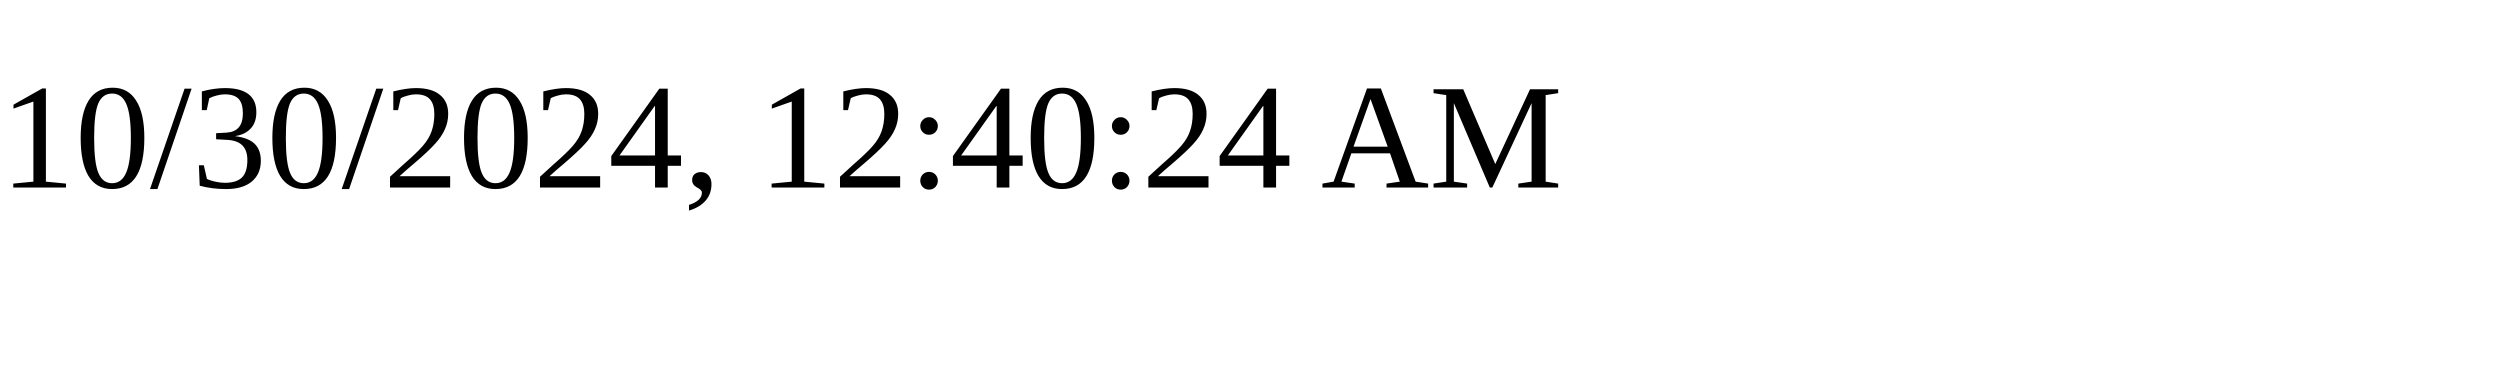
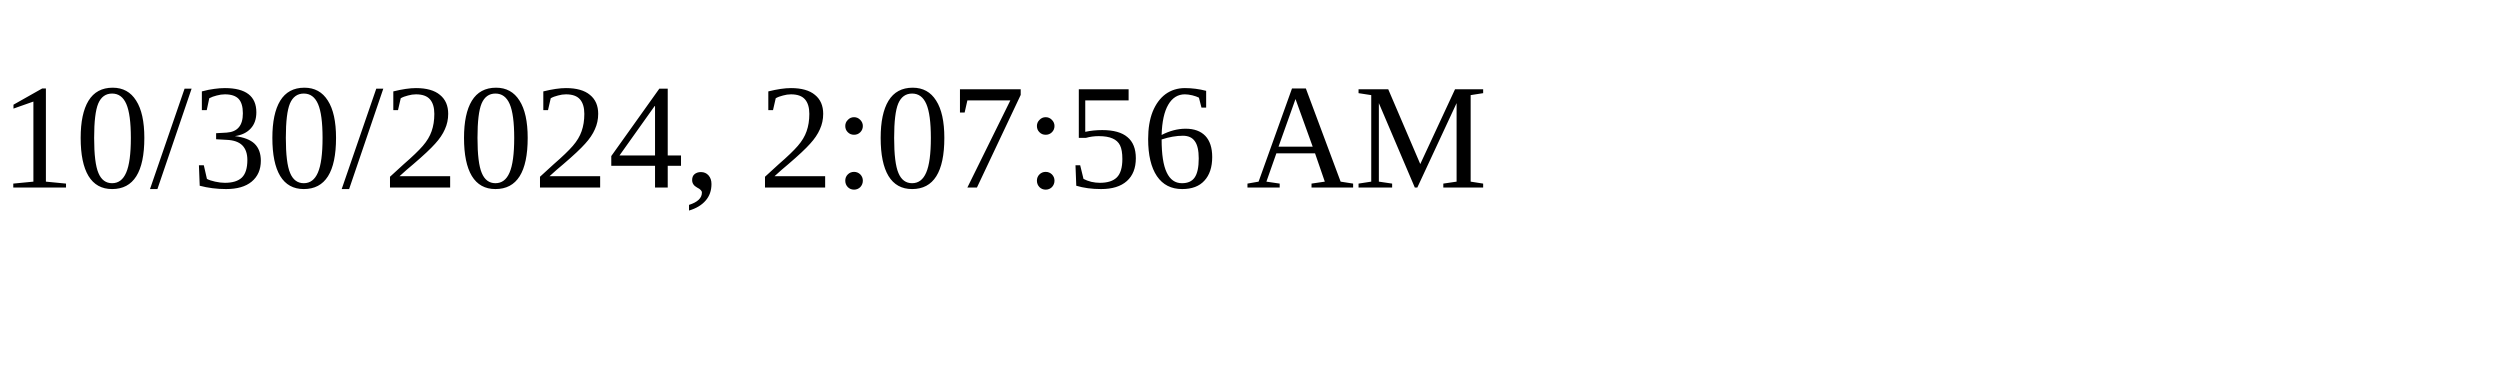
<svg xmlns="http://www.w3.org/2000/svg" height="30" width="200">
-   <text x="0" y="15">10/30/2024, 12:40:24 AM</text>
+   <text x="0" y="15">10/30/2024, 2:07:56 AM</text>
</svg>
